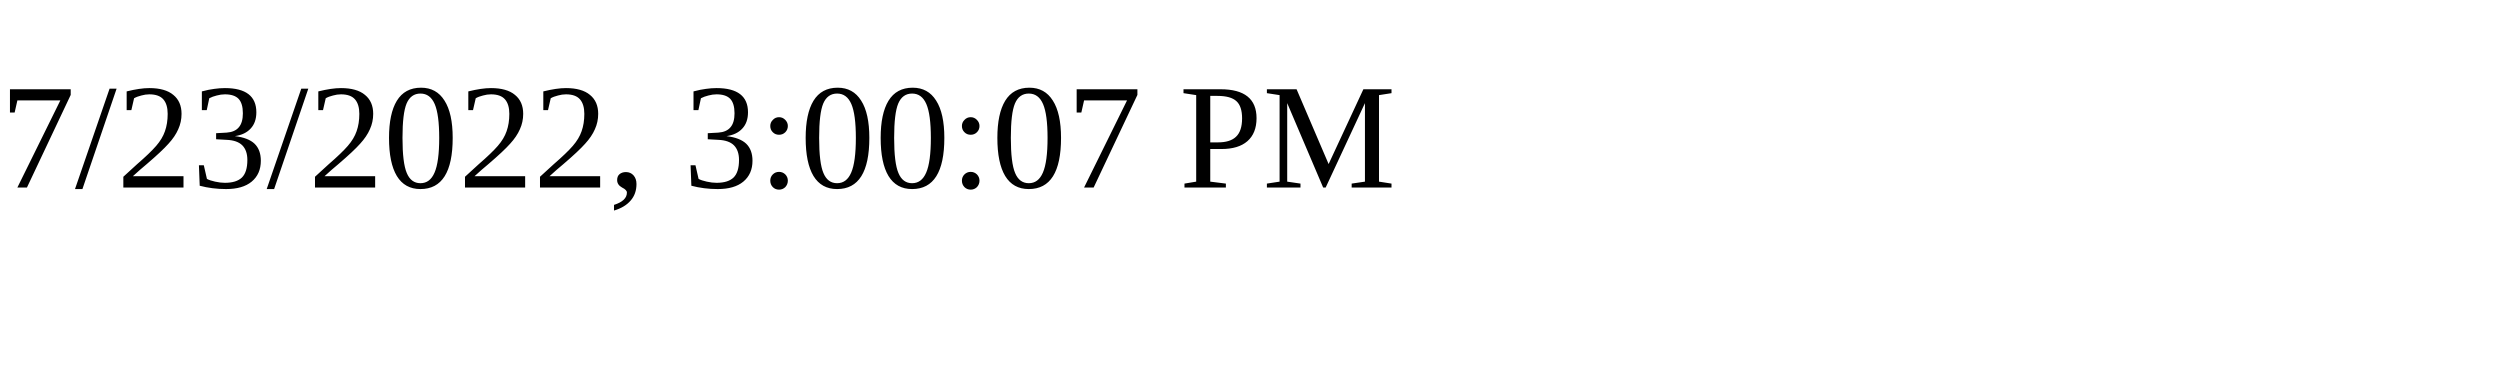
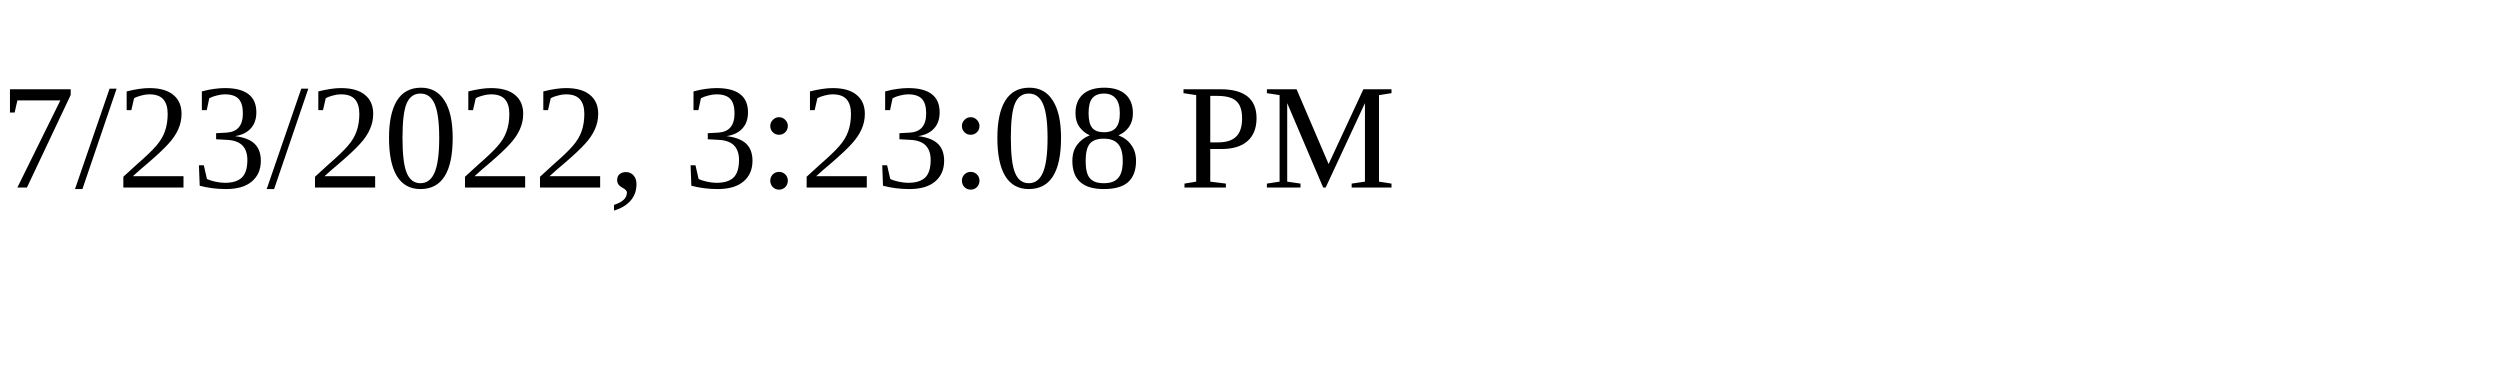
<svg xmlns="http://www.w3.org/2000/svg" height="30" width="200">
-   <text x="0" y="15">7/23/2022, 3:00:07 PM</text>
+   <text x="0" y="15">7/23/2022, 3:23:08 PM</text>
</svg>
